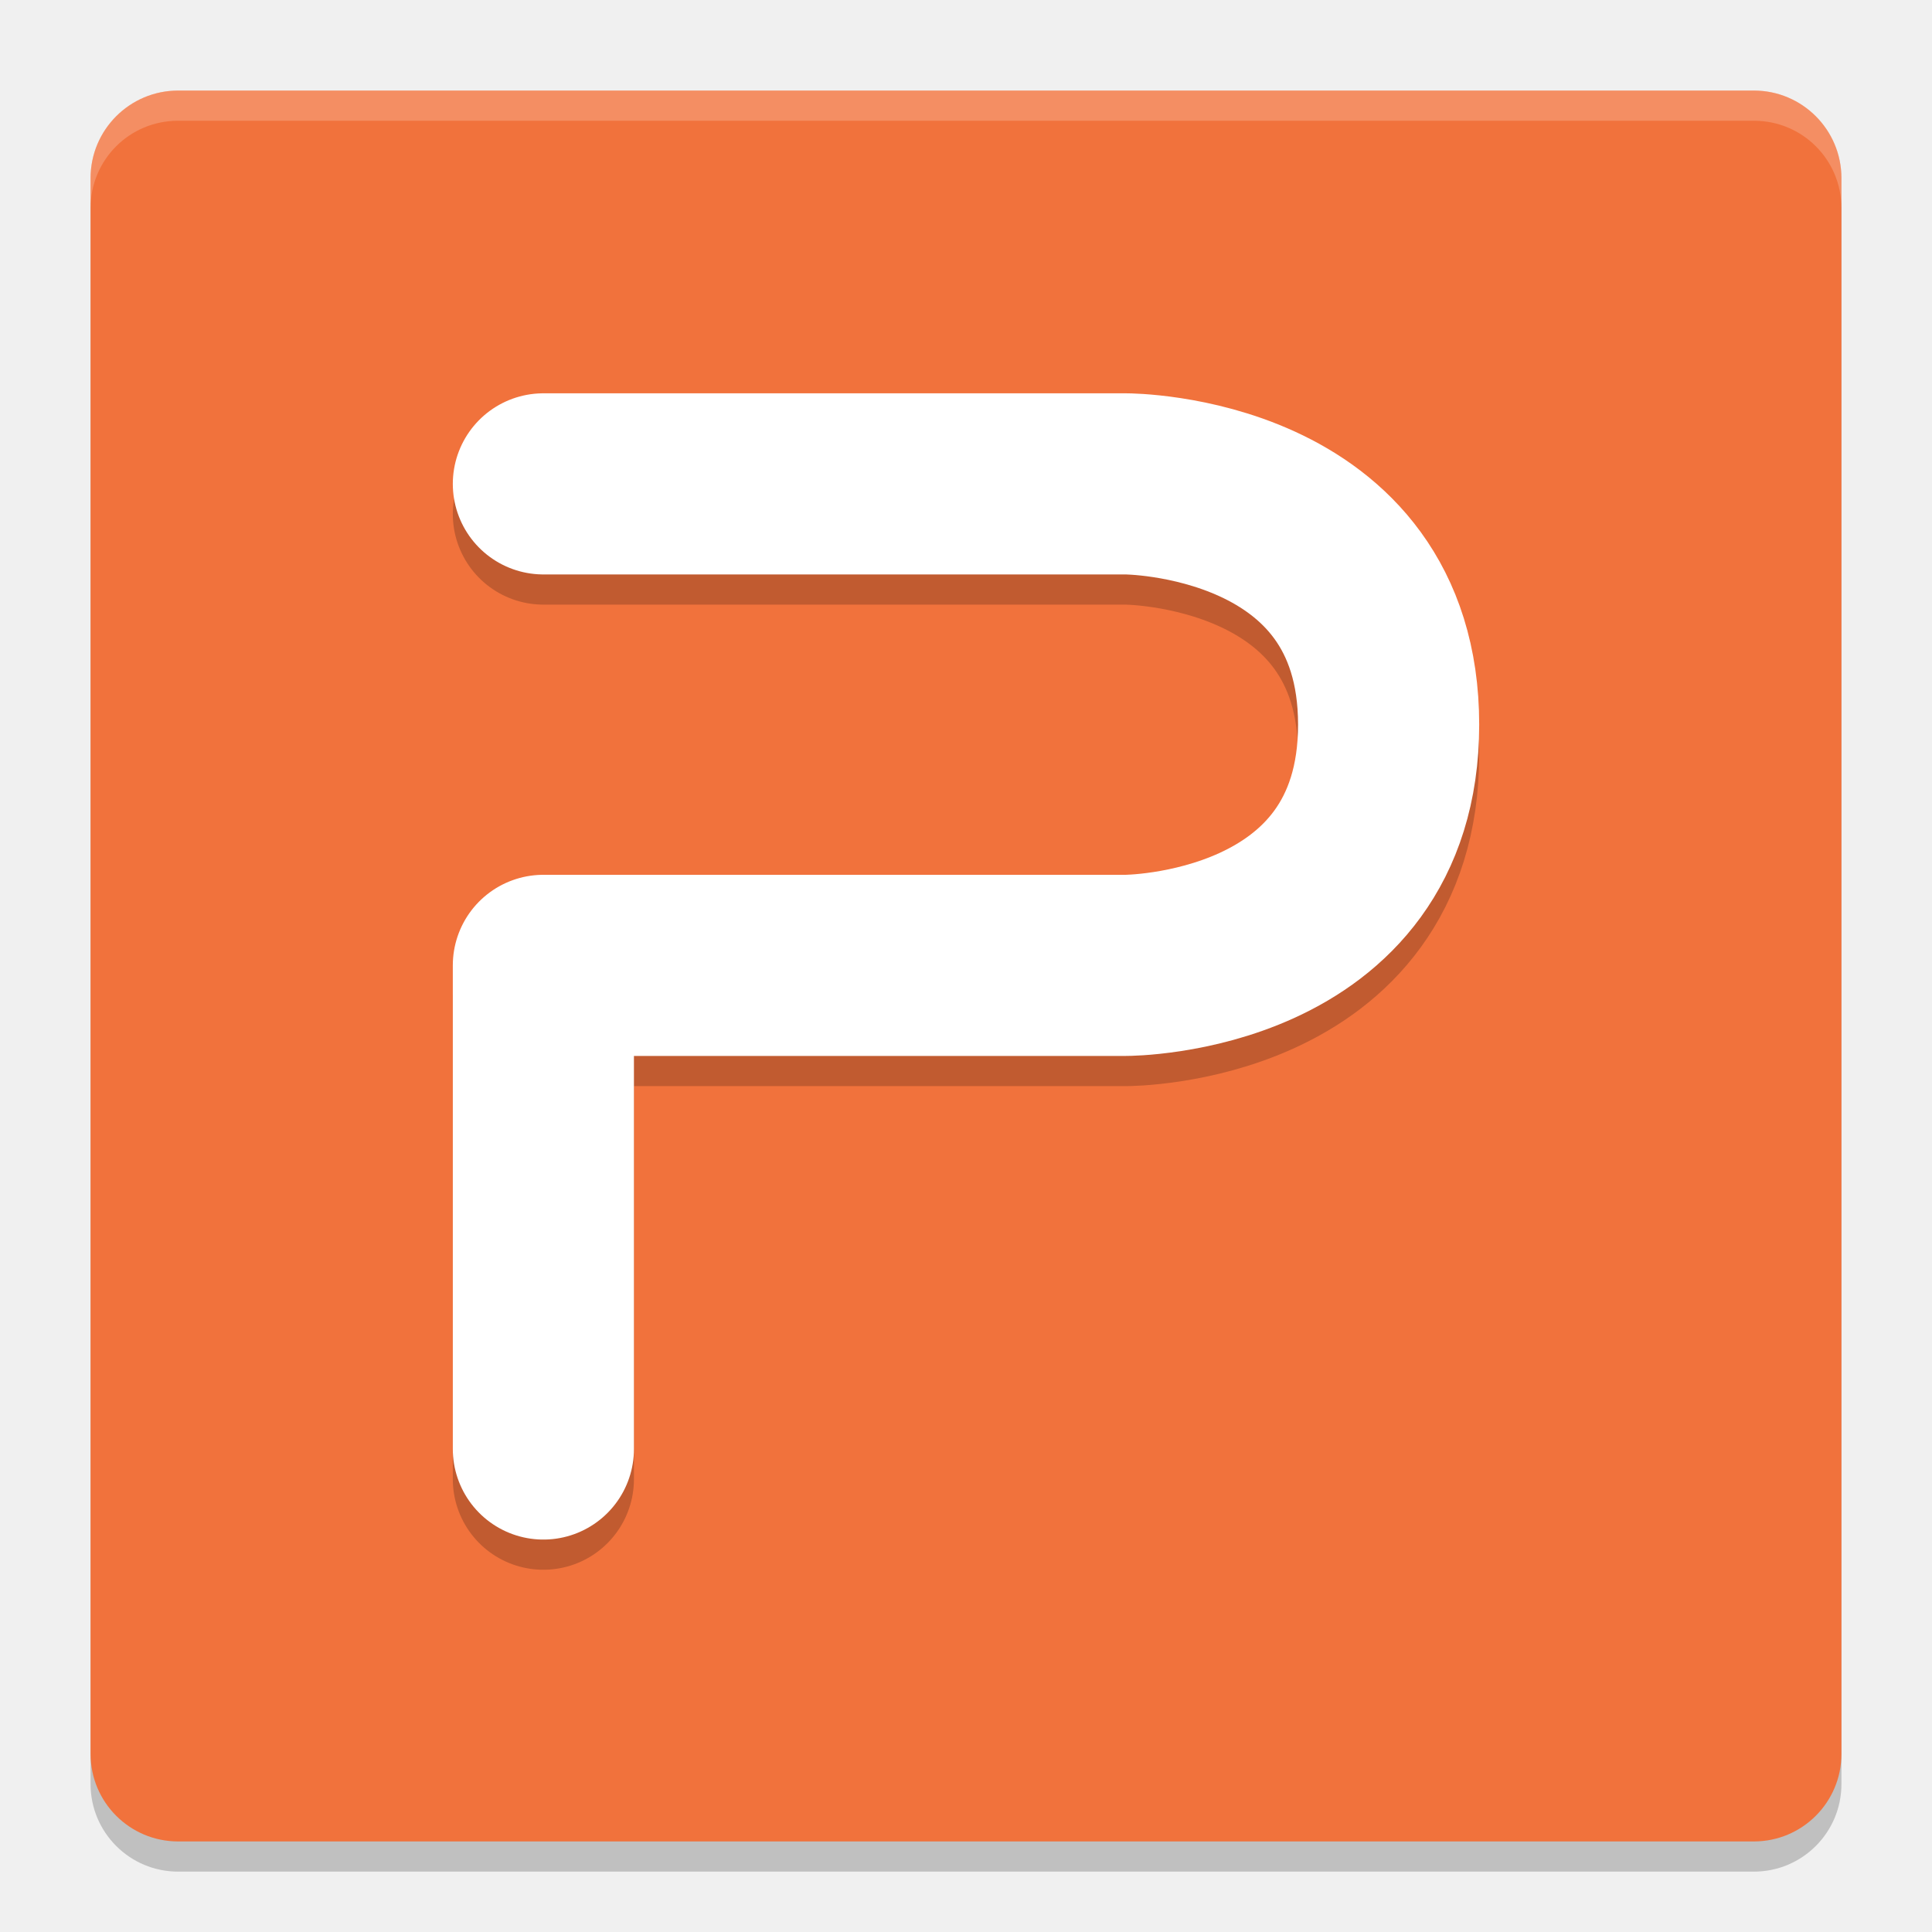
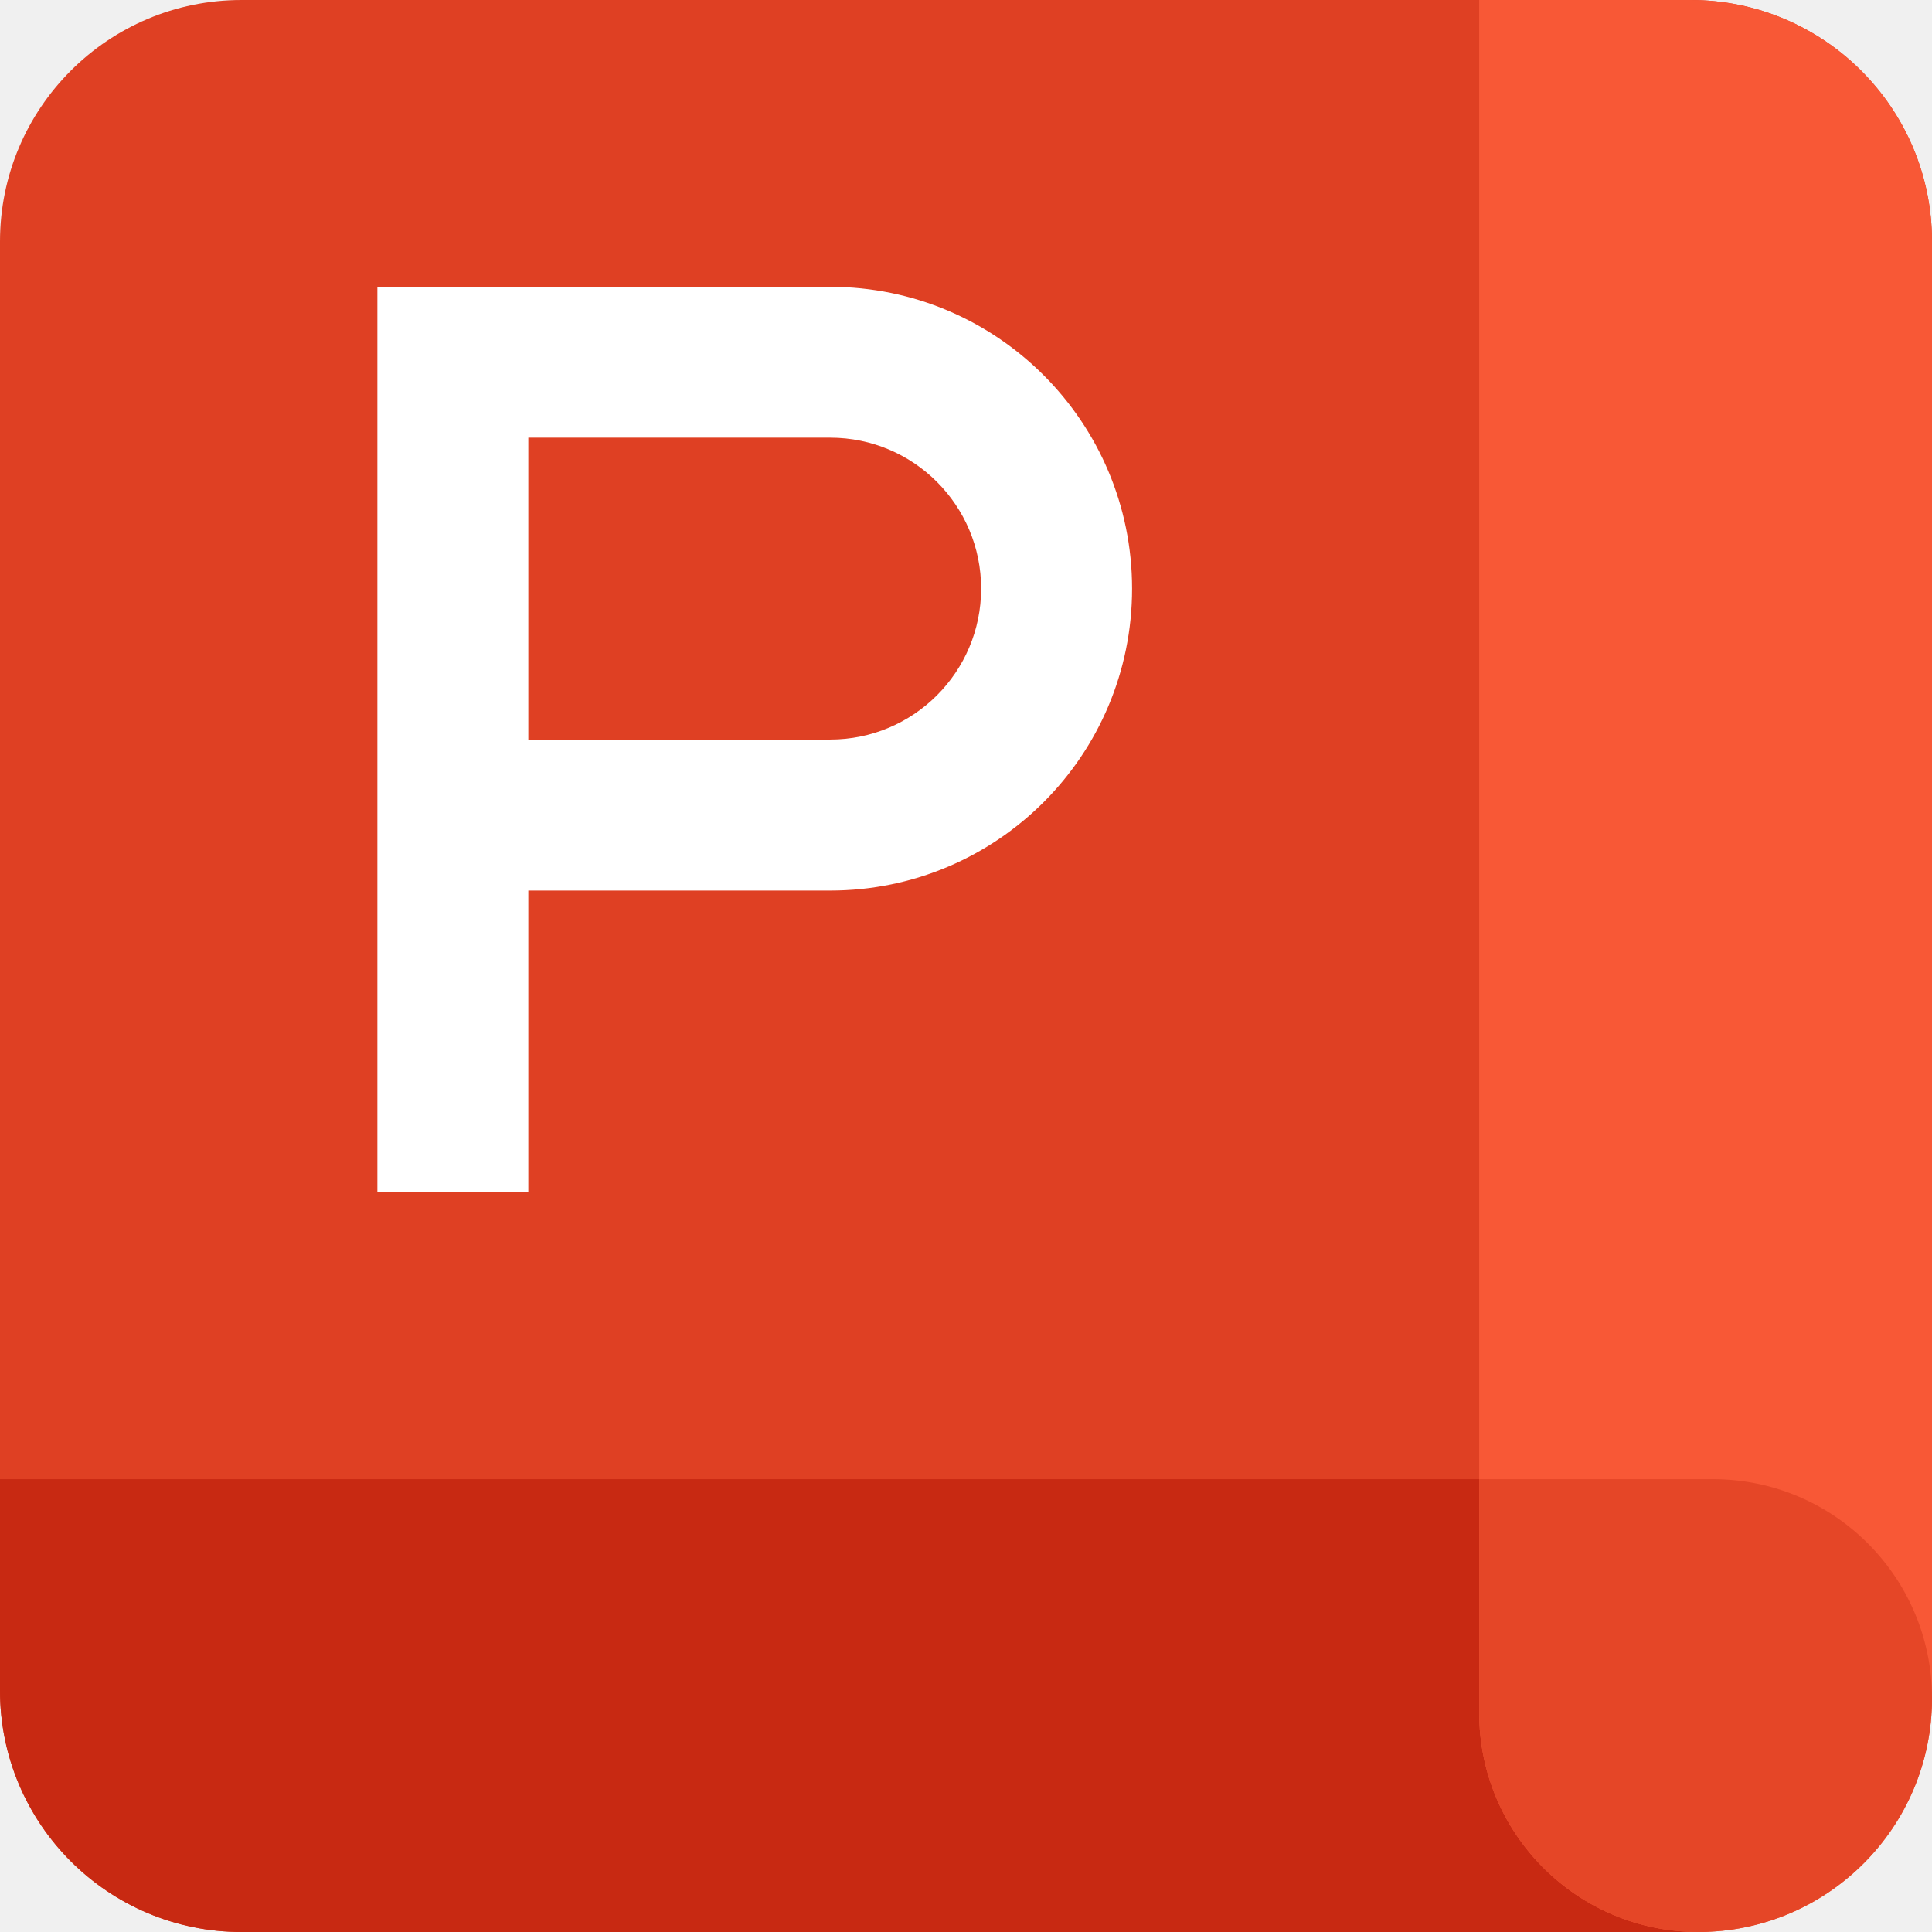
- <svg xmlns="http://www.w3.org/2000/svg" width="64" height="64" version="1">
-   <rect style="opacity:0.2" width="58" height="58" x="3" y="4" rx="2.9" ry="2.9" />
-   <rect style="fill:#f1723c" width="58" height="58" x="3" y="3" rx="2.9" ry="2.9" />
-   <path style="opacity:0.2;fill:none;stroke:#000000;stroke-width:6;stroke-linecap:round;stroke-linejoin:round" d="m 18,17.029 h 19.3 c 0,0 8.7,0 8.7,7.975 0,7.975 -8.7,7.975 -8.7,7.975 H 18 v 16.021" />
-   <path style="fill:none;stroke:#ffffff;stroke-width:6;stroke-linecap:round;stroke-linejoin:round" d="m 18,16.029 h 19.3 c 0,0 8.7,0 8.7,7.975 0,7.975 -8.7,7.975 -8.7,7.975 H 18 V 48" />
-   <path style="opacity:0.2;fill:#ffffff" d="M 5.898 3 C 4.292 3 3 4.292 3 5.898 L 3 6.898 C 3 5.292 4.292 4 5.898 4 L 58.102 4 C 59.708 4 61 5.292 61 6.898 L 61 5.898 C 61 4.292 59.708 3 58.102 3 L 5.898 3 z" />
+ <svg xmlns="http://www.w3.org/2000/svg" t="1732235147402" class="icon" viewBox="0 0 1024 1024" version="1.1" p-id="20095" width="64" height="64">
+   <path d="M0 128a128 128 0 0 1 128-128h768a128 128 0 0 1 128 128v768a128 128 0 0 1-128 128H128a128 128 0 0 1-128-128V128z" fill="#DF4023" p-id="20096" />
+   <path d="M0 784h1024V896a128 128 0 0 1-128 128H128a128 128 0 0 1-128-128v-112z" fill="#C82912" p-id="20097" />
+   <path d="M896 0a128 128 0 0 1 128 128v772.139C1024 968.533 968.533 1024 900.139 1024a116.139 116.139 0 0 1-116.139-116.139V0H896z" fill="#F85836" p-id="20098" />
+   <path d="M784 907.861A116.139 116.139 0 0 0 900.139 1024C968.533 1024 1024 968.533 1024 900.139a116.139 116.139 0 0 0-116.139-116.139h-123.861v123.861z" fill="#E54627" p-id="20099" />
+   <path d="M200.021 152.021h240a160 160 0 1 1 0 320h-160v160H200.021V152.021z m80 239.957h160a80 80 0 0 0 0-160h-160v160z" fill="#FFFFFF" p-id="20100" />
</svg>
